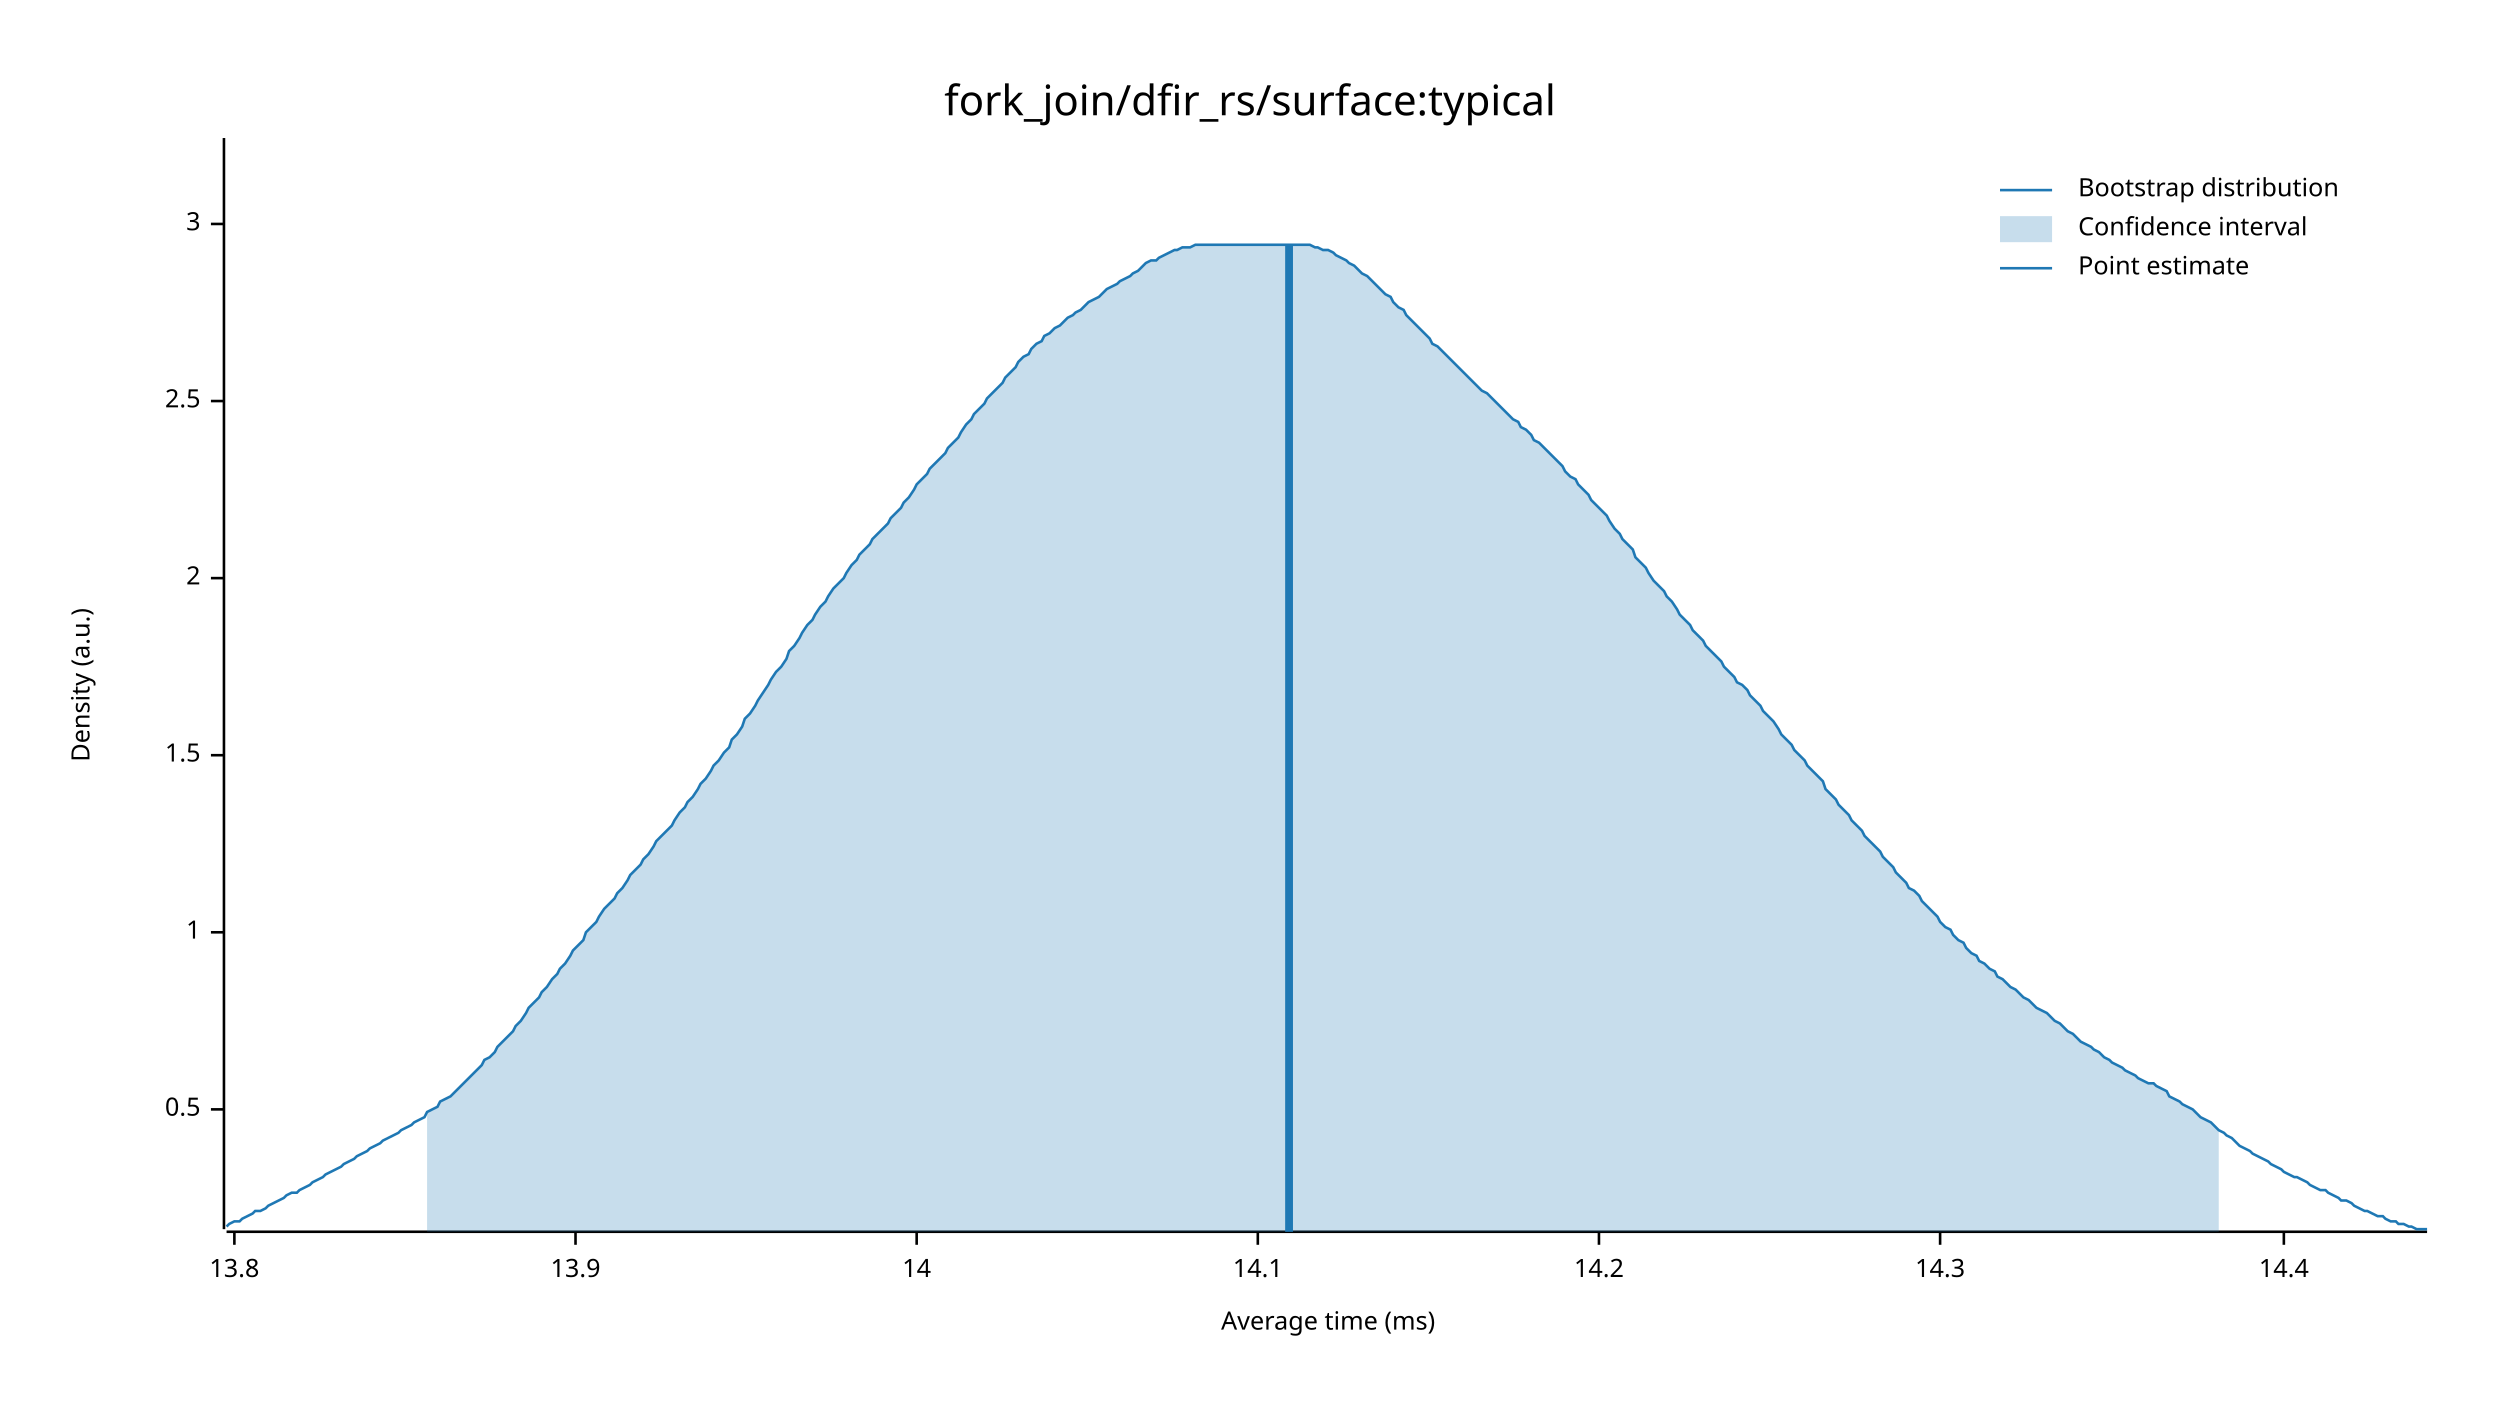
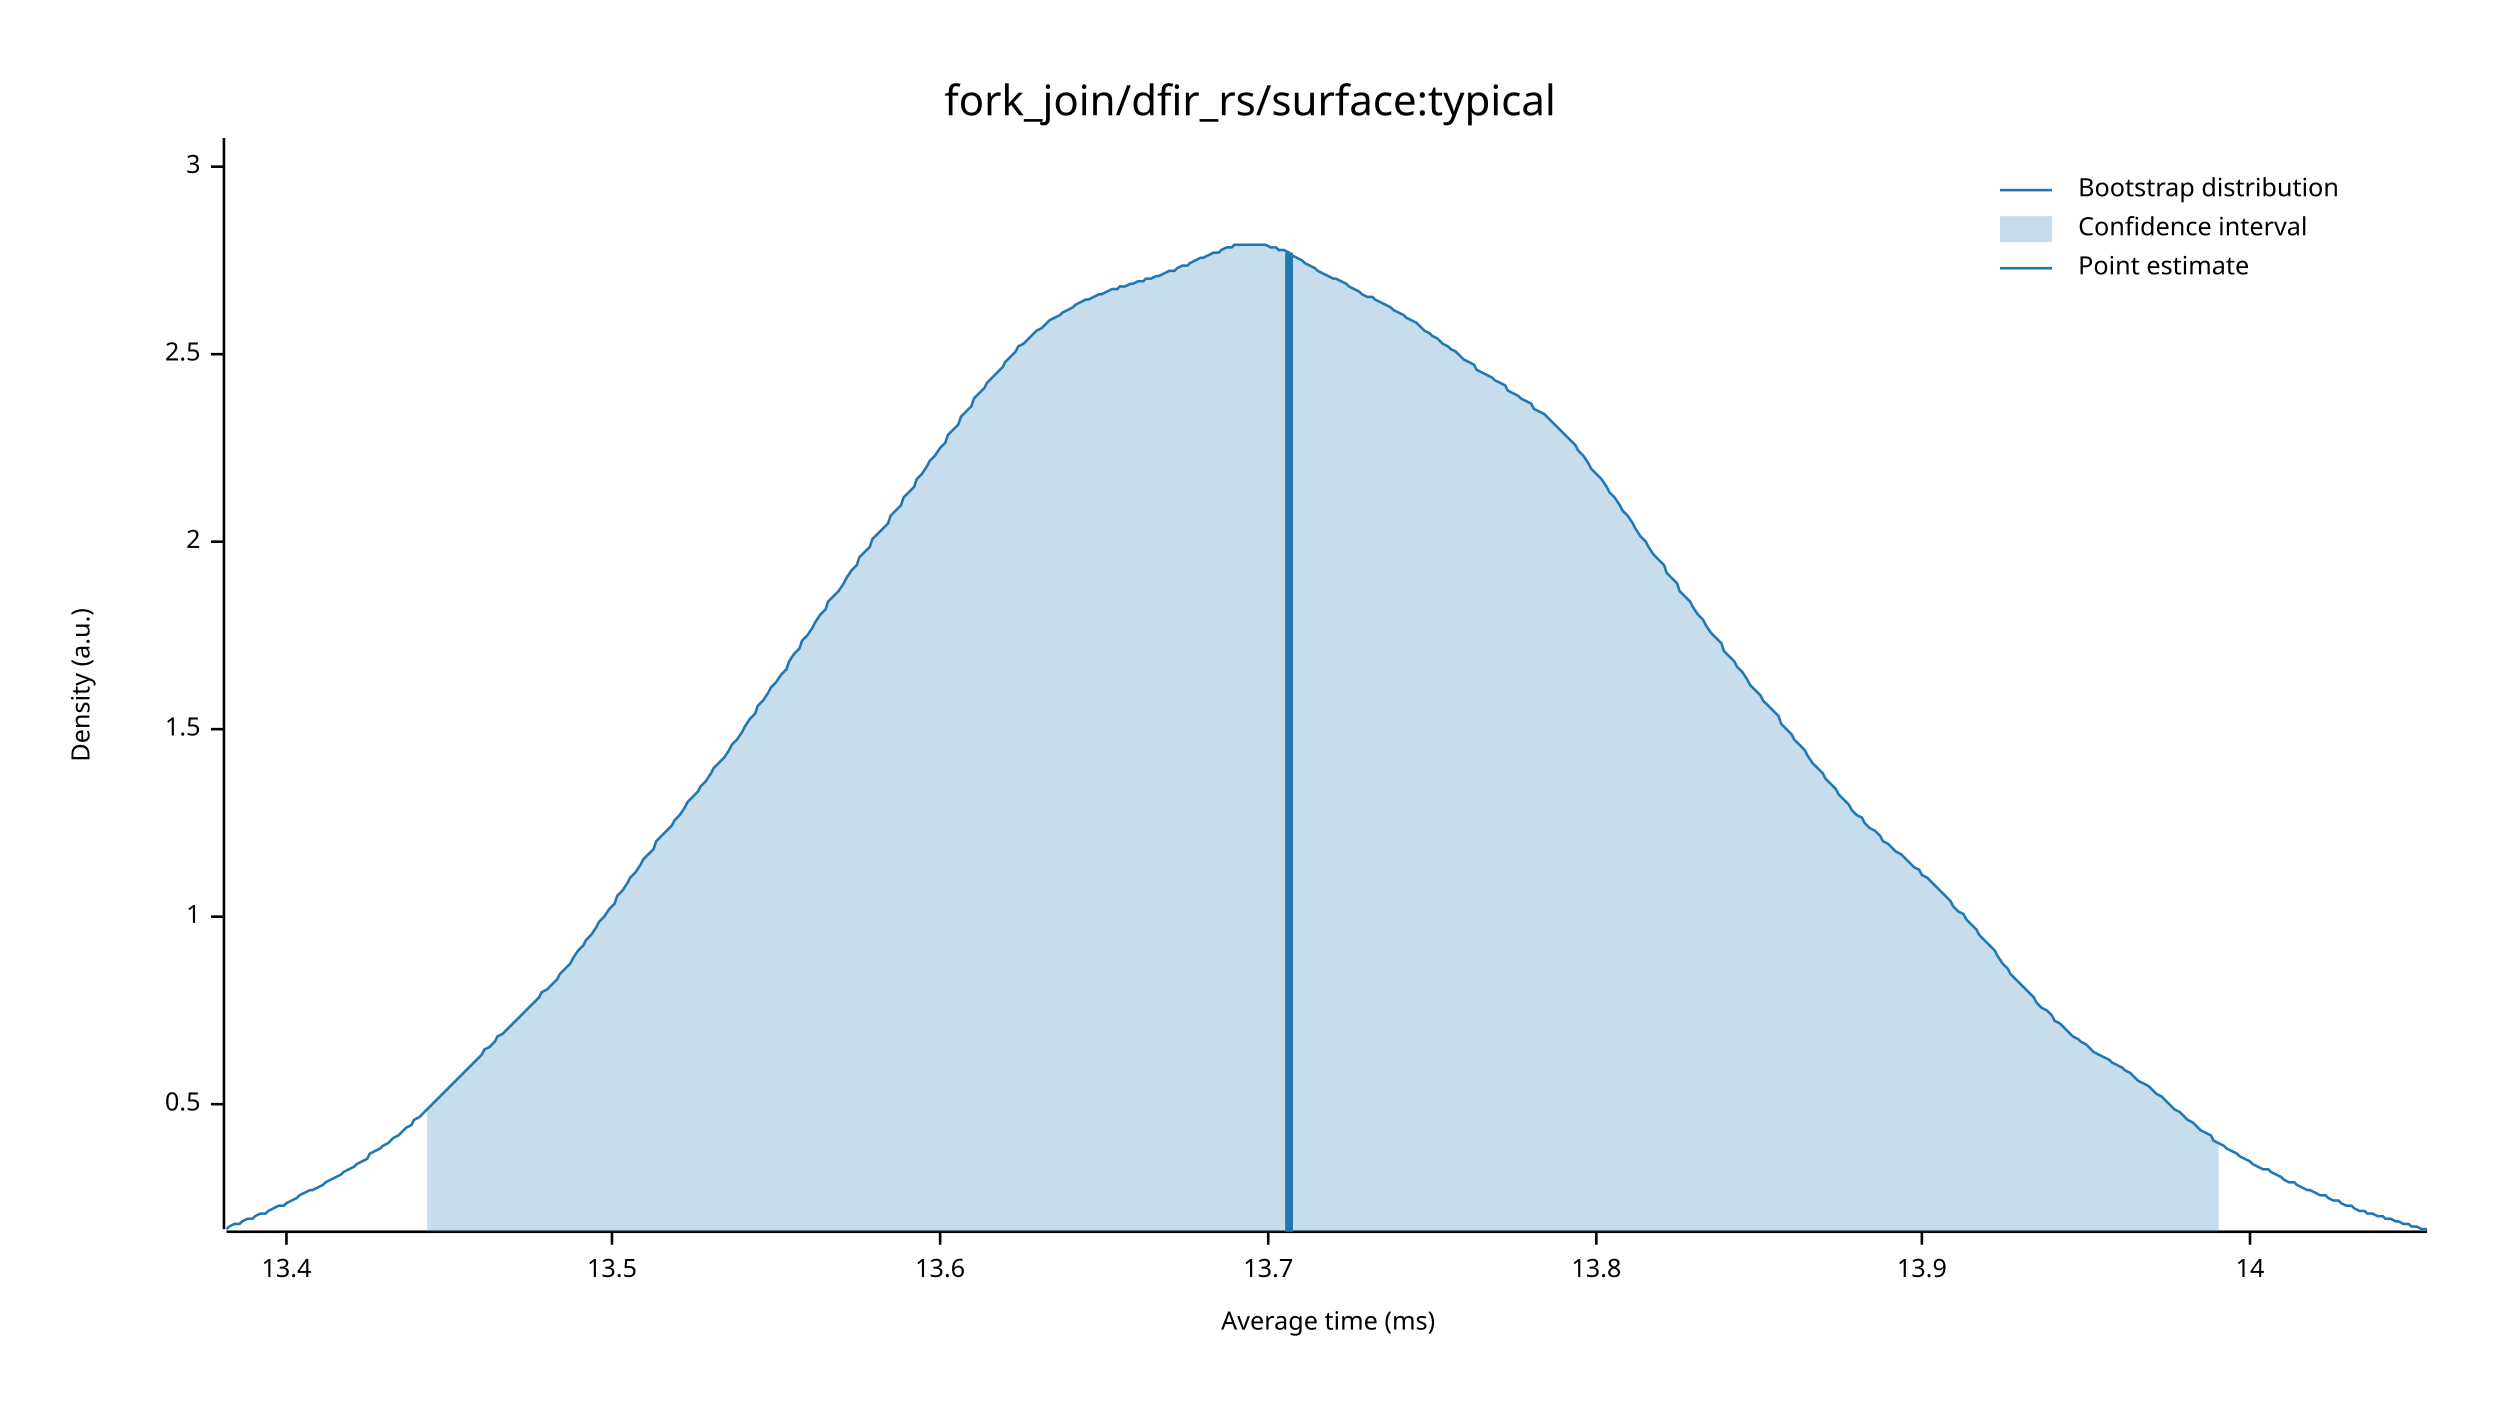
<svg xmlns="http://www.w3.org/2000/svg" width="960" height="540" viewBox="0 0 960 540">
  <text x="480" y="32" dy="0.76em" text-anchor="middle" font-family="sans-serif" font-size="16.129" opacity="1" fill="#000000">
fork_join/dfir_rs/surface:typical
</text>
  <text x="27" y="263" dy="0.76em" text-anchor="middle" font-family="sans-serif" font-size="9.677" opacity="1" fill="#000000" transform="rotate(270, 27, 263)">
Density (a.u.)
</text>
  <text x="510" y="513" dy="-0.5ex" text-anchor="middle" font-family="sans-serif" font-size="9.677" opacity="1" fill="#000000">
Average time (ms)
</text>
  <polyline fill="none" opacity="1" stroke="#000000" stroke-width="1" points="86,53 86,472 " />
-   <text x="77" y="426" dy="0.5ex" text-anchor="end" font-family="sans-serif" font-size="9.677" opacity="1" fill="#000000">
+   <text x="77" y="424" dy="0.5ex" text-anchor="end" font-family="sans-serif" font-size="9.677" opacity="1" fill="#000000">
0.5
</text>
-   <polyline fill="none" opacity="1" stroke="#000000" stroke-width="1" points="81,426 86,426 " />
-   <text x="77" y="358" dy="0.5ex" text-anchor="end" font-family="sans-serif" font-size="9.677" opacity="1" fill="#000000">
+   <polyline fill="none" opacity="1" stroke="#000000" stroke-width="1" points="81,424 86,424 " />
+   <text x="77" y="352" dy="0.5ex" text-anchor="end" font-family="sans-serif" font-size="9.677" opacity="1" fill="#000000">
1
</text>
-   <polyline fill="none" opacity="1" stroke="#000000" stroke-width="1" points="81,358 86,358 " />
-   <text x="77" y="290" dy="0.5ex" text-anchor="end" font-family="sans-serif" font-size="9.677" opacity="1" fill="#000000">
+   <polyline fill="none" opacity="1" stroke="#000000" stroke-width="1" points="81,352 86,352 " />
+   <text x="77" y="280" dy="0.5ex" text-anchor="end" font-family="sans-serif" font-size="9.677" opacity="1" fill="#000000">
1.5
</text>
-   <polyline fill="none" opacity="1" stroke="#000000" stroke-width="1" points="81,290 86,290 " />
-   <text x="77" y="222" dy="0.5ex" text-anchor="end" font-family="sans-serif" font-size="9.677" opacity="1" fill="#000000">
+   <polyline fill="none" opacity="1" stroke="#000000" stroke-width="1" points="81,280 86,280 " />
+   <text x="77" y="208" dy="0.5ex" text-anchor="end" font-family="sans-serif" font-size="9.677" opacity="1" fill="#000000">
2
</text>
-   <polyline fill="none" opacity="1" stroke="#000000" stroke-width="1" points="81,222 86,222 " />
-   <text x="77" y="154" dy="0.5ex" text-anchor="end" font-family="sans-serif" font-size="9.677" opacity="1" fill="#000000">
+   <polyline fill="none" opacity="1" stroke="#000000" stroke-width="1" points="81,208 86,208 " />
+   <text x="77" y="136" dy="0.5ex" text-anchor="end" font-family="sans-serif" font-size="9.677" opacity="1" fill="#000000">
2.5
</text>
-   <polyline fill="none" opacity="1" stroke="#000000" stroke-width="1" points="81,154 86,154 " />
-   <text x="77" y="86" dy="0.5ex" text-anchor="end" font-family="sans-serif" font-size="9.677" opacity="1" fill="#000000">
+   <polyline fill="none" opacity="1" stroke="#000000" stroke-width="1" points="81,136 86,136 " />
+   <text x="77" y="64" dy="0.5ex" text-anchor="end" font-family="sans-serif" font-size="9.677" opacity="1" fill="#000000">
3
</text>
-   <polyline fill="none" opacity="1" stroke="#000000" stroke-width="1" points="81,86 86,86 " />
+   <polyline fill="none" opacity="1" stroke="#000000" stroke-width="1" points="81,64 86,64 " />
  <polyline fill="none" opacity="1" stroke="#000000" stroke-width="1" points="87,473 932,473 " />
-   <text x="90" y="483" dy="0.76em" text-anchor="middle" font-family="sans-serif" font-size="9.677" opacity="1" fill="#000000">
+   <text x="110" y="483" dy="0.76em" text-anchor="middle" font-family="sans-serif" font-size="9.677" opacity="1" fill="#000000">
+ 13.4
+ </text>
+   <polyline fill="none" opacity="1" stroke="#000000" stroke-width="1" points="110,473 110,478 " />
+   <text x="235" y="483" dy="0.76em" text-anchor="middle" font-family="sans-serif" font-size="9.677" opacity="1" fill="#000000">
+ 13.5
+ </text>
+   <polyline fill="none" opacity="1" stroke="#000000" stroke-width="1" points="235,473 235,478 " />
+   <text x="361" y="483" dy="0.76em" text-anchor="middle" font-family="sans-serif" font-size="9.677" opacity="1" fill="#000000">
+ 13.6
+ </text>
+   <polyline fill="none" opacity="1" stroke="#000000" stroke-width="1" points="361,473 361,478 " />
+   <text x="487" y="483" dy="0.76em" text-anchor="middle" font-family="sans-serif" font-size="9.677" opacity="1" fill="#000000">
+ 13.7
+ </text>
+   <polyline fill="none" opacity="1" stroke="#000000" stroke-width="1" points="487,473 487,478 " />
+   <text x="613" y="483" dy="0.76em" text-anchor="middle" font-family="sans-serif" font-size="9.677" opacity="1" fill="#000000">
13.8
</text>
-   <polyline fill="none" opacity="1" stroke="#000000" stroke-width="1" points="90,473 90,478 " />
-   <text x="221" y="483" dy="0.76em" text-anchor="middle" font-family="sans-serif" font-size="9.677" opacity="1" fill="#000000">
+   <polyline fill="none" opacity="1" stroke="#000000" stroke-width="1" points="613,473 613,478 " />
+   <text x="738" y="483" dy="0.76em" text-anchor="middle" font-family="sans-serif" font-size="9.677" opacity="1" fill="#000000">
13.9
</text>
-   <polyline fill="none" opacity="1" stroke="#000000" stroke-width="1" points="221,473 221,478 " />
-   <text x="352" y="483" dy="0.76em" text-anchor="middle" font-family="sans-serif" font-size="9.677" opacity="1" fill="#000000">
+   <polyline fill="none" opacity="1" stroke="#000000" stroke-width="1" points="738,473 738,478 " />
+   <text x="864" y="483" dy="0.76em" text-anchor="middle" font-family="sans-serif" font-size="9.677" opacity="1" fill="#000000">
14
</text>
-   <polyline fill="none" opacity="1" stroke="#000000" stroke-width="1" points="352,473 352,478 " />
-   <text x="483" y="483" dy="0.76em" text-anchor="middle" font-family="sans-serif" font-size="9.677" opacity="1" fill="#000000">
- 14.1
- </text>
-   <polyline fill="none" opacity="1" stroke="#000000" stroke-width="1" points="483,473 483,478 " />
-   <text x="614" y="483" dy="0.76em" text-anchor="middle" font-family="sans-serif" font-size="9.677" opacity="1" fill="#000000">
- 14.2
- </text>
-   <polyline fill="none" opacity="1" stroke="#000000" stroke-width="1" points="614,473 614,478 " />
-   <text x="745" y="483" dy="0.76em" text-anchor="middle" font-family="sans-serif" font-size="9.677" opacity="1" fill="#000000">
- 14.3
- </text>
-   <polyline fill="none" opacity="1" stroke="#000000" stroke-width="1" points="745,473 745,478 " />
-   <text x="877" y="483" dy="0.76em" text-anchor="middle" font-family="sans-serif" font-size="9.677" opacity="1" fill="#000000">
- 14.4
- </text>
-   <polyline fill="none" opacity="1" stroke="#000000" stroke-width="1" points="877,473 877,478 " />
-   <polyline fill="none" opacity="1" stroke="#1F78B4" stroke-width="1" points="87,471 88,470 90,469 92,469 93,468 95,467 97,466 98,465 100,465 102,464 103,463 105,462 107,461 109,460 110,459 112,458 114,458 115,457 117,456 119,455 120,454 122,453 124,452 125,451 127,450 129,449 131,448 132,447 134,446 136,445 137,444 139,443 141,442 142,441 144,440 146,439 147,438 149,437 151,436 153,435 154,434 156,433 158,432 159,431 161,430 163,429 164,427 166,426 168,425 169,423 171,422 173,421 175,419 176,418 178,416 180,414 181,413 183,411 185,409 186,407 188,406 190,404 191,402 193,400 195,398 197,396 198,394 200,392 202,389 203,387 205,385 207,383 208,381 210,379 212,376 214,374 215,372 217,370 219,367 220,365 222,363 224,361 225,358 227,356 229,354 230,352 232,349 234,347 236,345 237,343 239,341 241,338 242,336 244,334 246,332 247,330 249,328 251,325 252,323 254,321 256,319 258,317 259,315 261,312 263,310 264,308 266,306 268,303 269,301 271,299 273,296 274,294 276,292 278,289 280,287 281,284 283,282 285,279 286,276 288,274 290,271 291,269 293,266 295,263 296,261 298,258 300,256 302,253 303,250 305,248 307,245 308,243 310,240 312,238 313,236 315,233 317,231 318,229 320,226 322,224 324,222 325,220 327,217 329,215 330,213 332,211 334,209 335,207 337,205 339,203 341,201 342,199 344,197 346,195 347,193 349,191 351,188 352,186 354,184 356,182 357,180 359,178 361,176 363,174 364,172 366,170 368,168 369,166 371,163 373,161 374,159 376,157 378,155 379,153 381,151 383,149 385,147 386,145 388,143 390,141 391,139 393,137 395,136 396,134 398,132 400,131 401,129 403,128 405,126 407,125 408,124 410,122 412,121 413,120 415,119 417,117 418,116 420,115 422,114 423,113 425,111 427,110 429,109 430,108 432,107 434,106 435,105 437,104 439,102 440,101 442,100 444,100 445,99 447,98 449,97 451,96 452,96 454,95 456,95 457,95 459,94 461,94 462,94 464,94 466,94 468,94 469,94 471,94 473,94 474,94 476,94 478,94 479,94 481,94 483,94 484,94 486,94 488,94 490,94 491,94 493,94 495,94 496,94 498,94 500,94 501,94 503,94 505,95 506,95 508,96 510,96 512,97 513,98 515,99 517,100 518,101 520,102 522,104 523,105 525,106 527,108 528,109 530,111 532,113 534,114 535,116 537,118 539,119 540,121 542,123 544,125 545,126 547,128 549,130 550,132 552,133 554,135 556,137 557,138 559,140 561,142 562,143 564,145 566,147 567,148 569,150 571,151 573,153 574,154 576,156 578,158 579,159 581,161 583,162 584,164 586,165 588,167 589,169 591,170 593,172 595,174 596,175 598,177 600,179 601,181 603,183 605,184 606,186 608,188 610,190 611,192 613,194 615,196 617,198 618,200 620,203 622,205 623,207 625,209 627,211 628,214 630,216 632,218 633,220 635,223 637,225 639,227 640,229 642,231 644,234 645,236 647,238 649,240 650,242 652,244 654,246 655,248 657,250 659,252 661,254 662,256 664,258 666,260 667,262 669,263 671,265 672,267 674,269 676,271 677,273 679,275 681,277 683,280 684,282 686,284 688,286 689,288 691,290 693,292 694,294 696,296 698,298 700,300 701,303 703,305 705,307 706,309 708,311 710,313 711,315 713,317 715,319 716,321 718,323 720,325 722,327 723,329 725,331 727,333 728,335 730,337 732,339 733,341 735,342 737,344 738,346 740,348 742,350 744,352 745,354 747,356 749,357 750,359 752,361 754,362 755,364 757,366 759,367 760,369 762,370 764,372 766,373 767,375 769,376 771,378 772,379 774,380 776,382 777,383 779,384 781,386 782,387 784,388 786,389 788,391 789,392 791,393 793,395 794,396 796,397 798,399 799,400 801,401 803,402 804,403 806,404 808,406 810,407 811,408 813,409 815,410 816,411 818,412 820,413 821,414 823,415 825,416 827,416 828,417 830,418 832,419 833,421 835,422 837,423 838,424 840,425 842,426 843,427 845,429 847,430 849,431 850,432 852,434 854,435 855,436 857,437 859,439 860,440 862,441 864,442 865,443 867,444 869,445 871,446 872,447 874,448 876,449 877,450 879,451 881,452 882,452 884,453 886,454 887,455 889,456 891,457 893,457 894,458 896,459 898,460 899,461 901,461 903,462 904,463 906,464 908,465 909,465 911,466 913,467 915,467 916,468 918,469 920,469 921,470 923,470 925,471 926,471 928,472 930,472 932,472 " />
-   <polygon opacity="0.25" fill="#1F78B4" points="164,427 166,426 168,425 169,423 171,422 173,421 175,419 176,418 178,416 180,414 181,413 183,411 185,409 186,407 188,406 190,404 191,402 193,400 195,398 197,396 198,394 200,392 202,389 203,387 205,385 207,383 208,381 210,379 212,376 214,374 215,372 217,370 219,367 220,365 222,363 224,361 225,358 227,356 229,354 230,352 232,349 234,347 236,345 237,343 239,341 241,338 242,336 244,334 246,332 247,330 249,328 251,325 252,323 254,321 256,319 258,317 259,315 261,312 263,310 264,308 266,306 268,303 269,301 271,299 273,296 274,294 276,292 278,289 280,287 281,284 283,282 285,279 286,276 288,274 290,271 291,269 293,266 295,263 296,261 298,258 300,256 302,253 303,250 305,248 307,245 308,243 310,240 312,238 313,236 315,233 317,231 318,229 320,226 322,224 324,222 325,220 327,217 329,215 330,213 332,211 334,209 335,207 337,205 339,203 341,201 342,199 344,197 346,195 347,193 349,191 351,188 352,186 354,184 356,182 357,180 359,178 361,176 363,174 364,172 366,170 368,168 369,166 371,163 373,161 374,159 376,157 378,155 379,153 381,151 383,149 385,147 386,145 388,143 390,141 391,139 393,137 395,136 396,134 398,132 400,131 401,129 403,128 405,126 407,125 408,124 410,122 412,121 413,120 415,119 417,117 418,116 420,115 422,114 423,113 425,111 427,110 429,109 430,108 432,107 434,106 435,105 437,104 439,102 440,101 442,100 444,100 445,99 447,98 449,97 451,96 452,96 454,95 456,95 457,95 459,94 461,94 462,94 464,94 466,94 468,94 469,94 471,94 473,94 474,94 476,94 478,94 479,94 481,94 483,94 484,94 486,94 488,94 490,94 491,94 493,94 495,94 496,94 498,94 500,94 501,94 503,94 505,95 506,95 508,96 510,96 512,97 513,98 515,99 517,100 518,101 520,102 522,104 523,105 525,106 527,108 528,109 530,111 532,113 534,114 535,116 537,118 539,119 540,121 542,123 544,125 545,126 547,128 549,130 550,132 552,133 554,135 556,137 557,138 559,140 561,142 562,143 564,145 566,147 567,148 569,150 571,151 573,153 574,154 576,156 578,158 579,159 581,161 583,162 584,164 586,165 588,167 589,169 591,170 593,172 595,174 596,175 598,177 600,179 601,181 603,183 605,184 606,186 608,188 610,190 611,192 613,194 615,196 617,198 618,200 620,203 622,205 623,207 625,209 627,211 628,214 630,216 632,218 633,220 635,223 637,225 639,227 640,229 642,231 644,234 645,236 647,238 649,240 650,242 652,244 654,246 655,248 657,250 659,252 661,254 662,256 664,258 666,260 667,262 669,263 671,265 672,267 674,269 676,271 677,273 679,275 681,277 683,280 684,282 686,284 688,286 689,288 691,290 693,292 694,294 696,296 698,298 700,300 701,303 703,305 705,307 706,309 708,311 710,313 711,315 713,317 715,319 716,321 718,323 720,325 722,327 723,329 725,331 727,333 728,335 730,337 732,339 733,341 735,342 737,344 738,346 740,348 742,350 744,352 745,354 747,356 749,357 750,359 752,361 754,362 755,364 757,366 759,367 760,369 762,370 764,372 766,373 767,375 769,376 771,378 772,379 774,380 776,382 777,383 779,384 781,386 782,387 784,388 786,389 788,391 789,392 791,393 793,395 794,396 796,397 798,399 799,400 801,401 803,402 804,403 806,404 808,406 810,407 811,408 813,409 815,410 816,411 818,412 820,413 821,414 823,415 825,416 827,416 828,417 830,418 832,419 833,421 835,422 837,423 838,424 840,425 842,426 843,427 845,429 847,430 849,431 850,432 852,434 852,473 164,473 " />
-   <polyline fill="none" opacity="1" stroke="#1F78B4" stroke-width="3" points="495,473 495,94 " />
+   <polyline fill="none" opacity="1" stroke="#000000" stroke-width="1" points="864,473 864,478 " />
+   <polyline fill="none" opacity="1" stroke="#1F78B4" stroke-width="1" points="87,472 88,471 90,470 92,470 93,469 95,468 97,468 98,467 100,466 102,466 103,465 105,464 107,463 109,463 110,462 112,461 114,460 115,459 117,458 119,457 120,457 122,456 124,455 125,454 127,453 129,452 131,451 132,450 134,449 136,448 137,447 139,446 141,445 142,443 144,442 146,441 147,440 149,439 151,437 153,436 154,435 156,433 158,432 159,430 161,429 163,427 164,426 166,424 168,422 169,421 171,419 173,417 175,415 176,414 178,412 180,410 181,409 183,407 185,405 186,403 188,402 190,400 191,398 193,397 195,395 197,393 198,392 200,390 202,388 203,387 205,385 207,383 208,381 210,380 212,378 214,376 215,374 217,372 219,370 220,368 222,365 224,363 225,361 227,359 229,356 230,354 232,352 234,349 236,347 237,344 239,342 241,339 242,337 244,335 246,332 247,330 249,328 251,326 252,323 254,321 256,319 258,317 259,315 261,313 263,310 264,308 266,306 268,304 269,302 271,300 273,297 274,295 276,293 278,291 280,288 281,286 283,284 285,281 286,279 288,276 290,274 291,271 293,269 295,266 296,264 298,262 300,259 302,257 303,254 305,251 307,249 308,246 310,244 312,241 313,239 315,236 317,234 318,231 320,229 322,227 324,224 325,222 327,219 329,217 330,214 332,212 334,210 335,207 337,205 339,203 341,201 342,198 344,196 346,194 347,191 349,189 351,187 352,184 354,182 356,179 357,177 359,175 361,172 363,170 364,167 366,165 368,163 369,160 371,158 373,156 374,153 376,151 378,149 379,147 381,145 383,143 385,141 386,139 388,137 390,135 391,133 393,132 395,130 396,129 398,127 400,126 401,125 403,123 405,122 407,121 408,120 410,119 412,118 413,117 415,116 417,115 418,115 420,114 422,113 423,113 425,112 427,111 429,111 430,110 432,110 434,109 435,109 437,108 439,108 440,107 442,107 444,106 445,106 447,105 449,104 451,104 452,103 454,102 456,102 457,101 459,100 461,99 462,99 464,98 466,97 468,97 469,96 471,95 473,95 474,94 476,94 478,94 479,94 481,94 483,94 484,94 486,94 488,95 490,95 491,96 493,96 495,97 496,98 498,99 500,100 501,101 503,102 505,103 506,104 508,105 510,106 512,107 513,107 515,108 517,109 518,110 520,111 522,112 523,113 525,114 527,114 528,115 530,116 532,117 534,118 535,119 537,120 539,121 540,122 542,123 544,124 545,125 547,127 549,128 550,129 552,130 554,132 556,133 557,134 559,135 561,137 562,138 564,139 566,140 567,142 569,143 571,144 573,145 574,146 576,147 578,148 579,150 581,151 583,152 584,153 586,154 588,155 589,157 591,158 593,159 595,161 596,162 598,164 600,166 601,167 603,169 605,171 606,173 608,175 610,178 611,180 613,182 615,184 617,187 618,189 620,191 622,194 623,196 625,198 627,201 628,203 630,206 632,208 633,210 635,213 637,215 639,217 640,220 642,222 644,224 645,227 647,229 649,231 650,233 652,236 654,238 655,240 657,243 659,245 661,247 662,250 664,252 666,254 667,256 669,258 671,261 672,263 674,265 676,267 677,269 679,271 681,273 683,275 684,278 686,280 688,282 689,284 691,286 693,288 694,290 696,293 698,295 700,297 701,299 703,301 705,303 706,305 708,307 710,309 711,311 713,313 715,314 716,316 718,318 720,319 722,321 723,323 725,324 727,326 728,327 730,328 732,330 733,331 735,333 737,334 738,336 740,337 742,339 744,341 745,342 747,344 749,346 750,348 752,350 754,351 755,353 757,355 759,357 760,359 762,361 764,363 766,365 767,367 769,370 771,372 772,374 774,376 776,378 777,379 779,381 781,383 782,385 784,387 786,388 788,390 789,392 791,393 793,395 794,396 796,398 798,399 799,400 801,401 803,403 804,404 806,405 808,406 810,407 811,408 813,409 815,410 816,411 818,412 820,414 821,415 823,416 825,417 827,419 828,420 830,421 832,423 833,424 835,426 837,427 838,428 840,430 842,431 843,432 845,434 847,435 849,436 850,438 852,439 854,440 855,441 857,442 859,443 860,444 862,445 864,446 865,447 867,448 869,449 871,449 872,450 874,451 876,452 877,453 879,454 881,454 882,455 884,456 886,457 887,457 889,458 891,459 893,459 894,460 896,461 898,461 899,462 901,463 903,463 904,464 906,465 908,465 909,466 911,466 913,467 915,467 916,468 918,468 920,469 921,469 923,470 925,470 926,471 928,471 930,472 932,472 " />
+   <polygon opacity="0.25" fill="#1F78B4" points="164,426 166,424 168,422 169,421 171,419 173,417 175,415 176,414 178,412 180,410 181,409 183,407 185,405 186,403 188,402 190,400 191,398 193,397 195,395 197,393 198,392 200,390 202,388 203,387 205,385 207,383 208,381 210,380 212,378 214,376 215,374 217,372 219,370 220,368 222,365 224,363 225,361 227,359 229,356 230,354 232,352 234,349 236,347 237,344 239,342 241,339 242,337 244,335 246,332 247,330 249,328 251,326 252,323 254,321 256,319 258,317 259,315 261,313 263,310 264,308 266,306 268,304 269,302 271,300 273,297 274,295 276,293 278,291 280,288 281,286 283,284 285,281 286,279 288,276 290,274 291,271 293,269 295,266 296,264 298,262 300,259 302,257 303,254 305,251 307,249 308,246 310,244 312,241 313,239 315,236 317,234 318,231 320,229 322,227 324,224 325,222 327,219 329,217 330,214 332,212 334,210 335,207 337,205 339,203 341,201 342,198 344,196 346,194 347,191 349,189 351,187 352,184 354,182 356,179 357,177 359,175 361,172 363,170 364,167 366,165 368,163 369,160 371,158 373,156 374,153 376,151 378,149 379,147 381,145 383,143 385,141 386,139 388,137 390,135 391,133 393,132 395,130 396,129 398,127 400,126 401,125 403,123 405,122 407,121 408,120 410,119 412,118 413,117 415,116 417,115 418,115 420,114 422,113 423,113 425,112 427,111 429,111 430,110 432,110 434,109 435,109 437,108 439,108 440,107 442,107 444,106 445,106 447,105 449,104 451,104 452,103 454,102 456,102 457,101 459,100 461,99 462,99 464,98 466,97 468,97 469,96 471,95 473,95 474,94 476,94 478,94 479,94 481,94 483,94 484,94 486,94 488,95 490,95 491,96 493,96 495,97 496,98 498,99 500,100 501,101 503,102 505,103 506,104 508,105 510,106 512,107 513,107 515,108 517,109 518,110 520,111 522,112 523,113 525,114 527,114 528,115 530,116 532,117 534,118 535,119 537,120 539,121 540,122 542,123 544,124 545,125 547,127 549,128 550,129 552,130 554,132 556,133 557,134 559,135 561,137 562,138 564,139 566,140 567,142 569,143 571,144 573,145 574,146 576,147 578,148 579,150 581,151 583,152 584,153 586,154 588,155 589,157 591,158 593,159 595,161 596,162 598,164 600,166 601,167 603,169 605,171 606,173 608,175 610,178 611,180 613,182 615,184 617,187 618,189 620,191 622,194 623,196 625,198 627,201 628,203 630,206 632,208 633,210 635,213 637,215 639,217 640,220 642,222 644,224 645,227 647,229 649,231 650,233 652,236 654,238 655,240 657,243 659,245 661,247 662,250 664,252 666,254 667,256 669,258 671,261 672,263 674,265 676,267 677,269 679,271 681,273 683,275 684,278 686,280 688,282 689,284 691,286 693,288 694,290 696,293 698,295 700,297 701,299 703,301 705,303 706,305 708,307 710,309 711,311 713,313 715,314 716,316 718,318 720,319 722,321 723,323 725,324 727,326 728,327 730,328 732,330 733,331 735,333 737,334 738,336 740,337 742,339 744,341 745,342 747,344 749,346 750,348 752,350 754,351 755,353 757,355 759,357 760,359 762,361 764,363 766,365 767,367 769,370 771,372 772,374 774,376 776,378 777,379 779,381 781,383 782,385 784,387 786,388 788,390 789,392 791,393 793,395 794,396 796,398 798,399 799,400 801,401 803,403 804,404 806,405 808,406 810,407 811,408 813,409 815,410 816,411 818,412 820,414 821,415 823,416 825,417 827,419 828,420 830,421 832,423 833,424 835,426 837,427 838,428 840,430 842,431 843,432 845,434 847,435 849,436 850,438 852,439 852,473 164,473 " />
+   <polyline fill="none" opacity="1" stroke="#1F78B4" stroke-width="3" points="495,473 495,97 " />
  <text x="798" y="68" dy="0.76em" text-anchor="start" font-family="sans-serif" font-size="9.677" opacity="1" fill="#000000">
Bootstrap distribution
</text>
  <text x="798" y="83" dy="0.76em" text-anchor="start" font-family="sans-serif" font-size="9.677" opacity="1" fill="#000000">
Confidence interval
</text>
  <text x="798" y="98" dy="0.76em" text-anchor="start" font-family="sans-serif" font-size="9.677" opacity="1" fill="#000000">
Point estimate
</text>
  <polyline fill="none" opacity="1" stroke="#1F78B4" stroke-width="1" points="768,73 788,73 " />
  <rect x="768" y="83" width="20" height="10" opacity="0.25" fill="#1F78B4" stroke="none" />
  <polyline fill="none" opacity="1" stroke="#1F78B4" stroke-width="1" points="768,103 788,103 " />
</svg>
